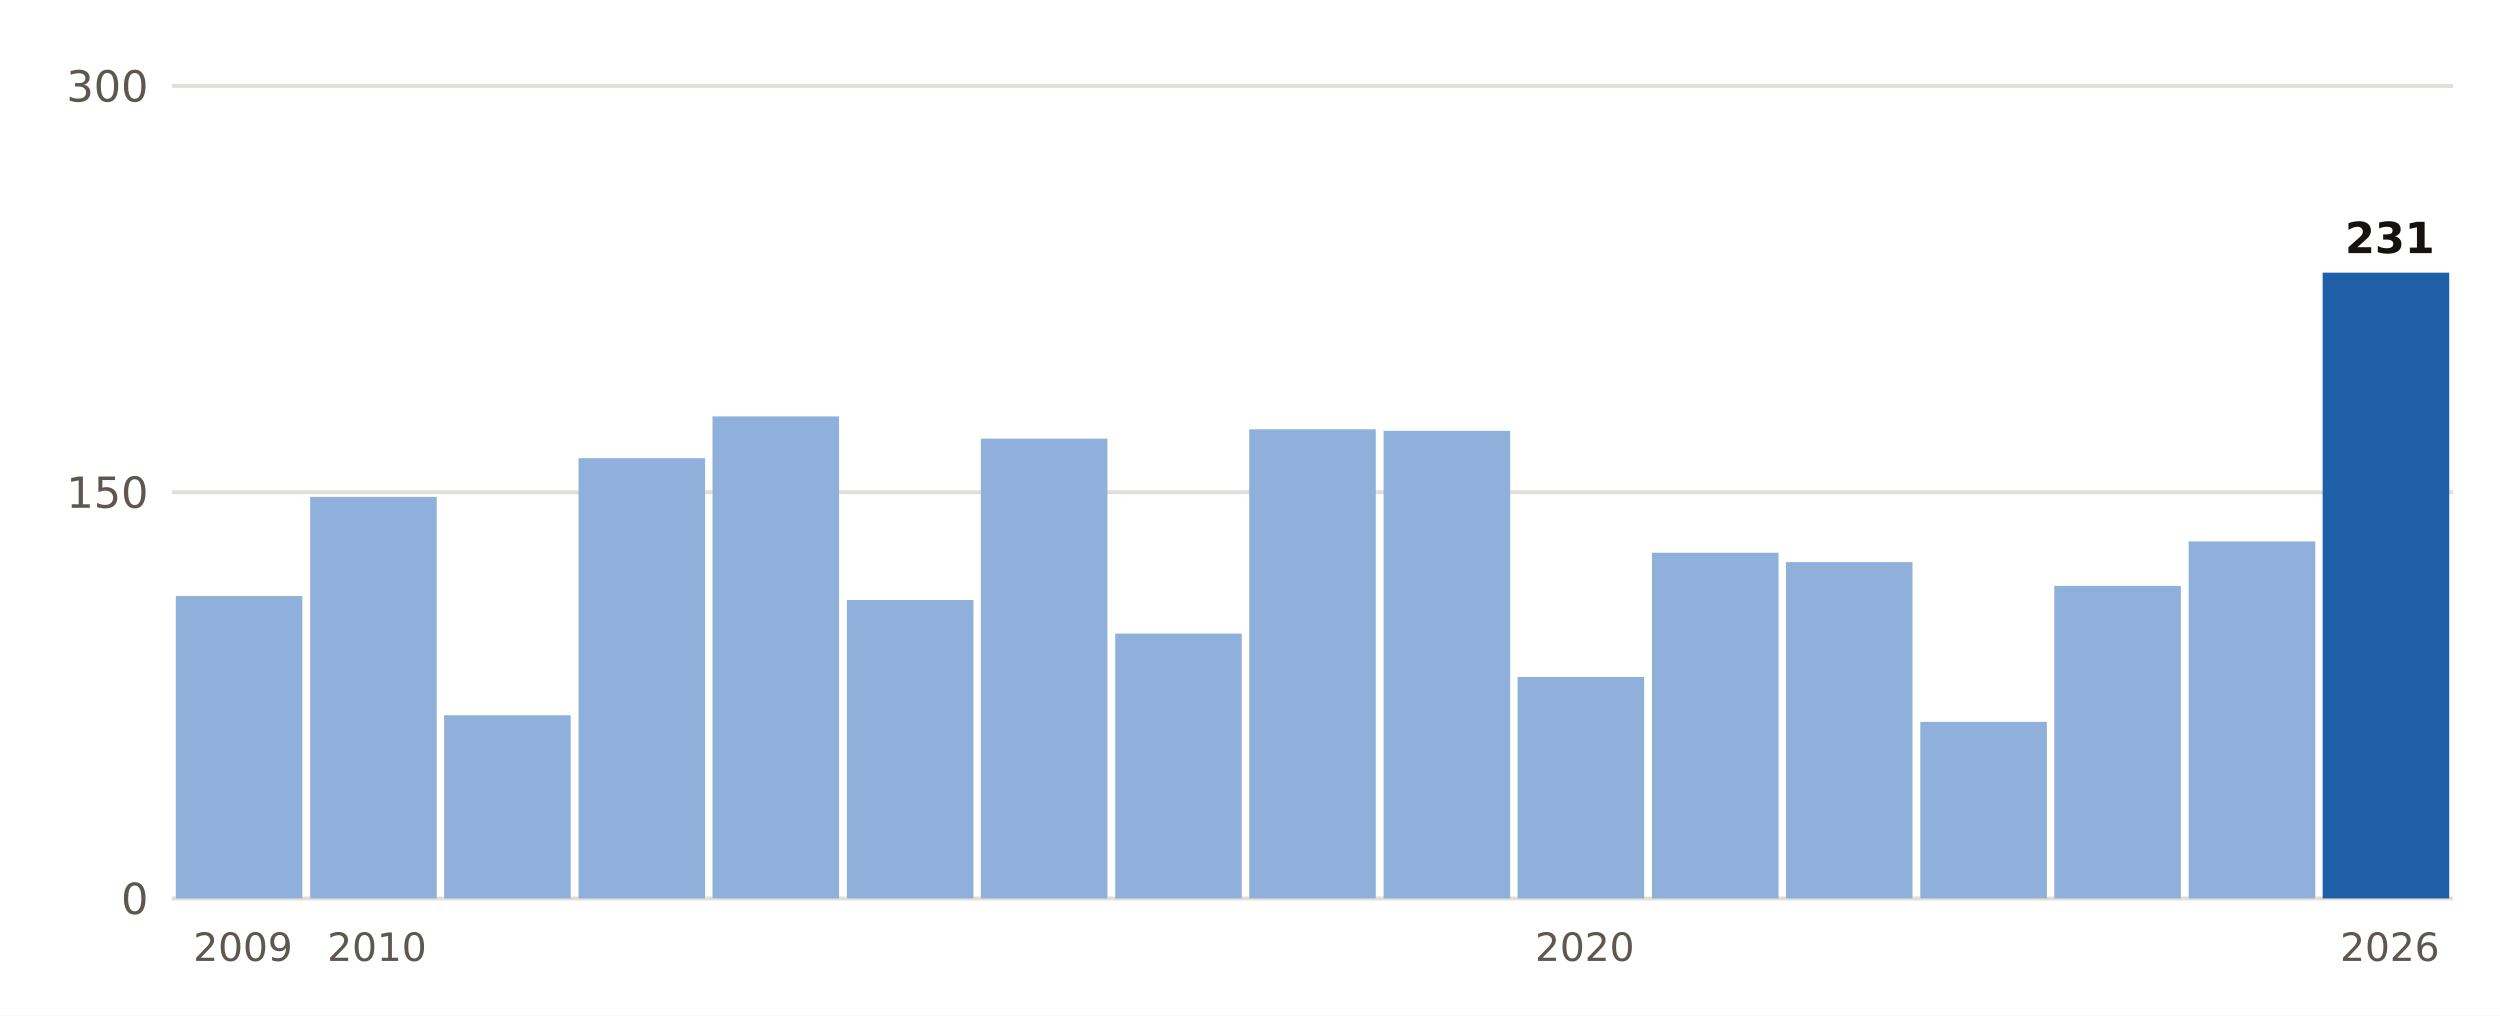
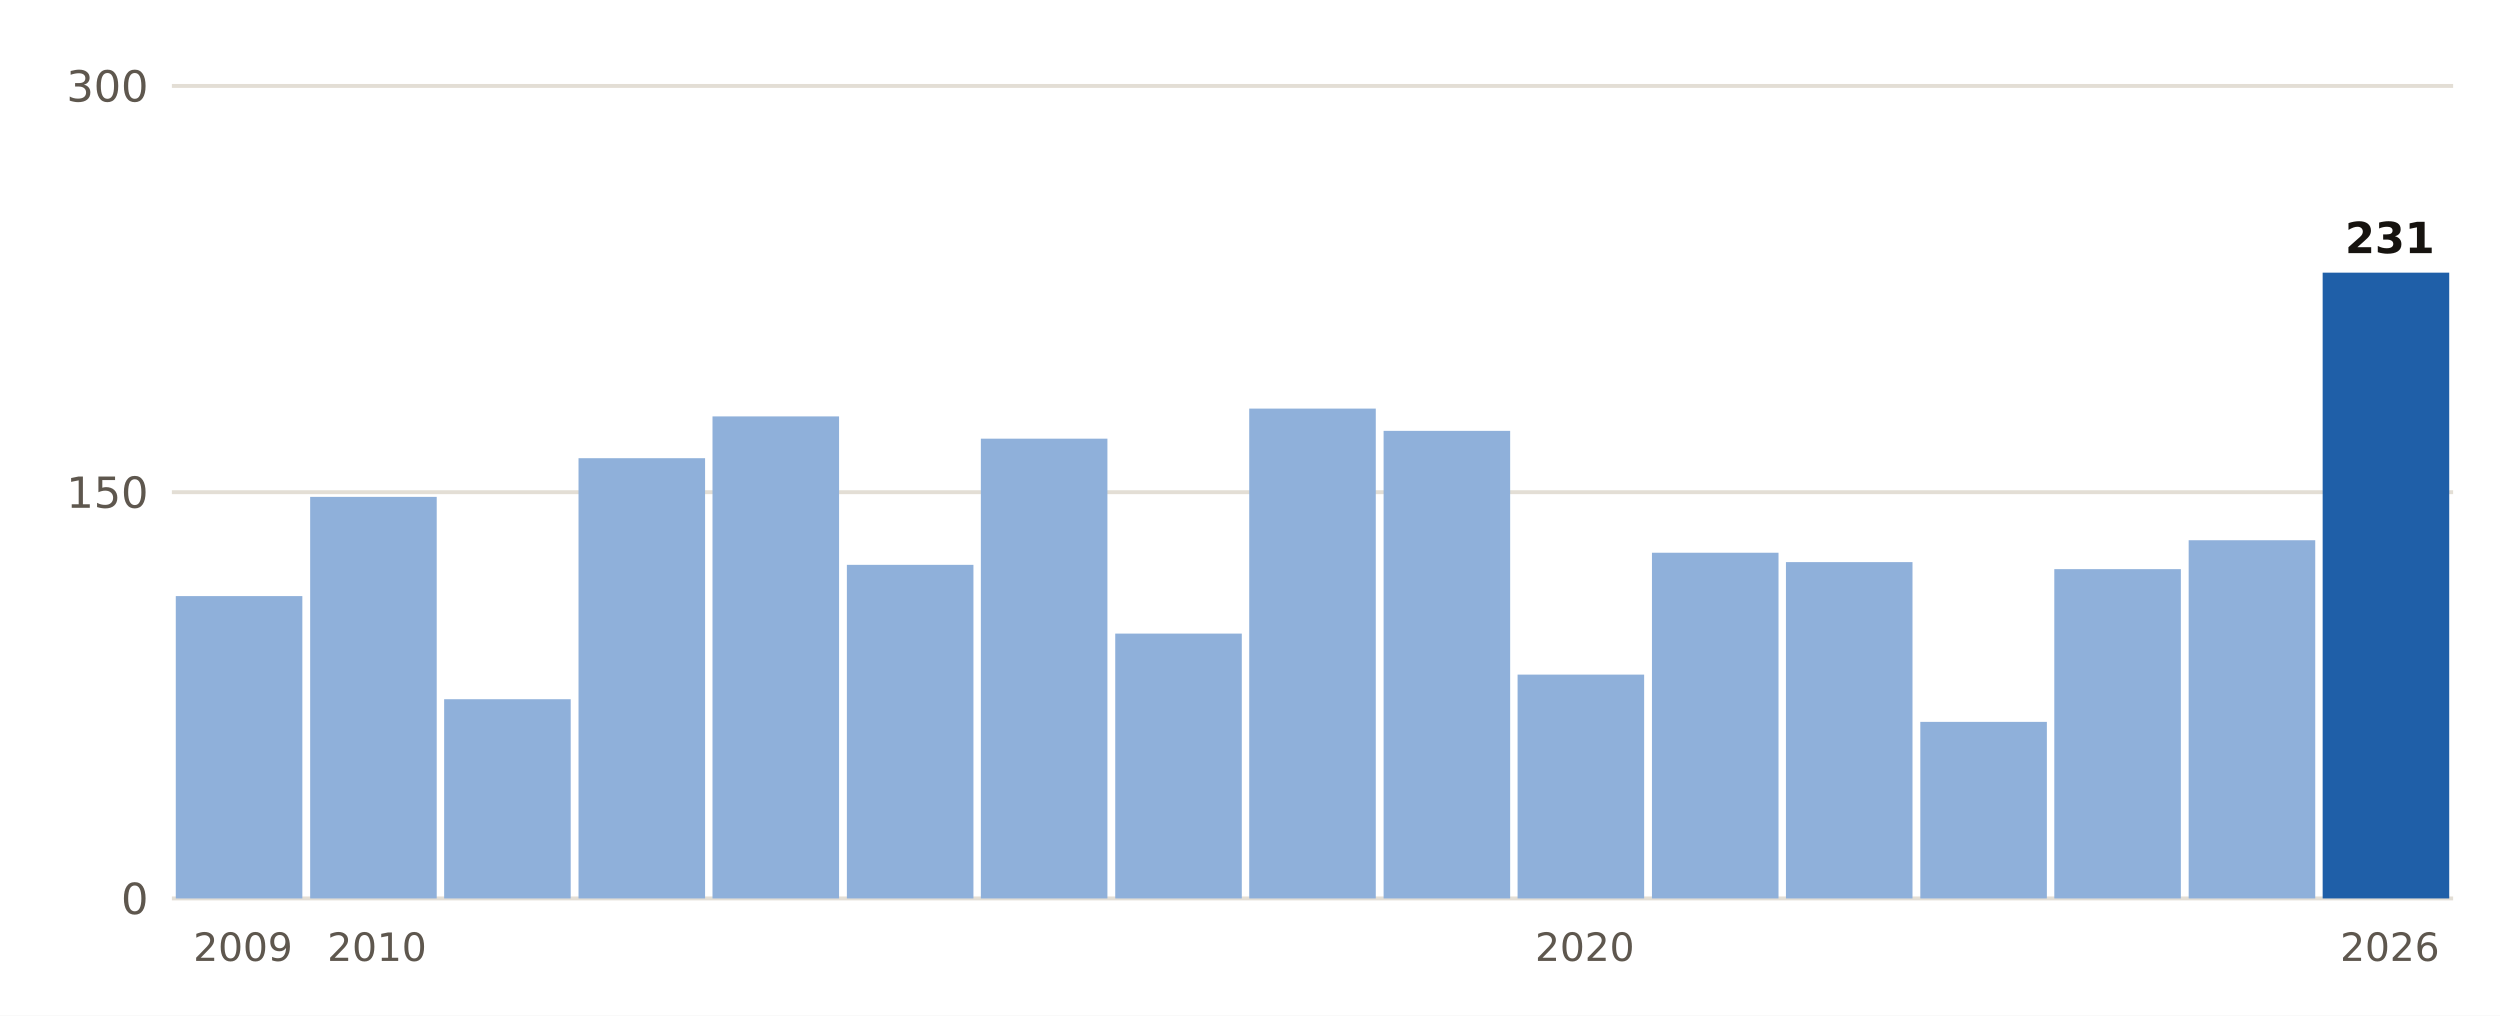
- <svg xmlns="http://www.w3.org/2000/svg" viewBox="0 0 640 260" width="640" height="260" role="img" aria-label="Lluvia del 1 de septiembre al 25 de octubre, otoño a otoño, en Girona">
+ <svg xmlns="http://www.w3.org/2000/svg" viewBox="0 0 640 260" width="640" height="260" role="img" aria-label="Lluvia del 1 de septiembre al 26 de octubre, otoño a otoño, en Girona">
  <rect width="640" height="260" fill="#FFFFFF" />
  <line x1="44" x2="628" y1="230.0" y2="230.0" stroke="#E3DED5" stroke-width="1" />
  <text x="38.0" y="234.0" font-size="11" fill="#5E574E" text-anchor="end" font-weight="400" font-family="Public Sans, DejaVu Sans, Arial, sans-serif">0</text>
  <line x1="44" x2="628" y1="126.0" y2="126.0" stroke="#E3DED5" stroke-width="1" />
  <text x="38.0" y="130.0" font-size="11" fill="#5E574E" text-anchor="end" font-weight="400" font-family="Public Sans, DejaVu Sans, Arial, sans-serif">150</text>
  <line x1="44" x2="628" y1="22.0" y2="22.0" stroke="#E3DED5" stroke-width="1" />
  <text x="38.0" y="26.0" font-size="11" fill="#5E574E" text-anchor="end" font-weight="400" font-family="Public Sans, DejaVu Sans, Arial, sans-serif">300</text>
  <rect x="45.0" y="152.6" width="32.4" height="77.4" fill="#8FB0DA" />
  <text x="62.2" y="246.0" font-size="10" fill="#5E574E" text-anchor="middle" font-weight="400" font-family="Public Sans, DejaVu Sans, Arial, sans-serif">2009</text>
  <rect x="79.4" y="127.2" width="32.4" height="102.8" fill="#8FB0DA" />
  <text x="96.5" y="246.0" font-size="10" fill="#5E574E" text-anchor="middle" font-weight="400" font-family="Public Sans, DejaVu Sans, Arial, sans-serif">2010</text>
-   <rect x="113.7" y="183.1" width="32.4" height="46.9" fill="#8FB0DA" />
+   <rect x="113.7" y="179.0" width="32.4" height="51.0" fill="#8FB0DA" />
  <rect x="148.1" y="117.3" width="32.4" height="112.7" fill="#8FB0DA" />
  <rect x="182.4" y="106.6" width="32.4" height="123.4" fill="#8FB0DA" />
-   <rect x="216.8" y="153.6" width="32.4" height="76.4" fill="#8FB0DA" />
+   <rect x="216.8" y="144.6" width="32.4" height="85.4" fill="#8FB0DA" />
  <rect x="251.1" y="112.3" width="32.4" height="117.7" fill="#8FB0DA" />
  <rect x="285.5" y="162.2" width="32.4" height="67.8" fill="#8FB0DA" />
-   <rect x="319.8" y="109.9" width="32.4" height="120.1" fill="#8FB0DA" />
+   <rect x="319.8" y="104.6" width="32.4" height="125.4" fill="#8FB0DA" />
  <rect x="354.2" y="110.3" width="32.4" height="119.7" fill="#8FB0DA" />
-   <rect x="388.5" y="173.3" width="32.4" height="56.7" fill="#8FB0DA" />
+   <rect x="388.5" y="172.7" width="32.4" height="57.3" fill="#8FB0DA" />
  <text x="405.7" y="246.0" font-size="10" fill="#5E574E" text-anchor="middle" font-weight="400" font-family="Public Sans, DejaVu Sans, Arial, sans-serif">2020</text>
  <rect x="422.9" y="141.5" width="32.4" height="88.5" fill="#8FB0DA" />
  <rect x="457.2" y="143.9" width="32.4" height="86.1" fill="#8FB0DA" />
  <rect x="491.6" y="184.8" width="32.4" height="45.2" fill="#8FB0DA" />
-   <rect x="525.9" y="150.0" width="32.4" height="80.0" fill="#8FB0DA" />
-   <rect x="560.3" y="138.6" width="32.4" height="91.4" fill="#8FB0DA" />
+   <rect x="525.9" y="145.7" width="32.4" height="84.3" fill="#8FB0DA" />
+   <rect x="560.3" y="138.3" width="32.4" height="91.7" fill="#8FB0DA" />
  <rect x="594.6" y="69.8" width="32.4" height="160.2" fill="#1F5FA8" />
  <text x="611.8" y="64.8" font-size="11" fill="#16130F" text-anchor="middle" font-weight="700" font-family="Public Sans, DejaVu Sans, Arial, sans-serif">231</text>
  <text x="611.8" y="246.0" font-size="10" fill="#5E574E" text-anchor="middle" font-weight="400" font-family="Public Sans, DejaVu Sans, Arial, sans-serif">2026</text>
</svg>
